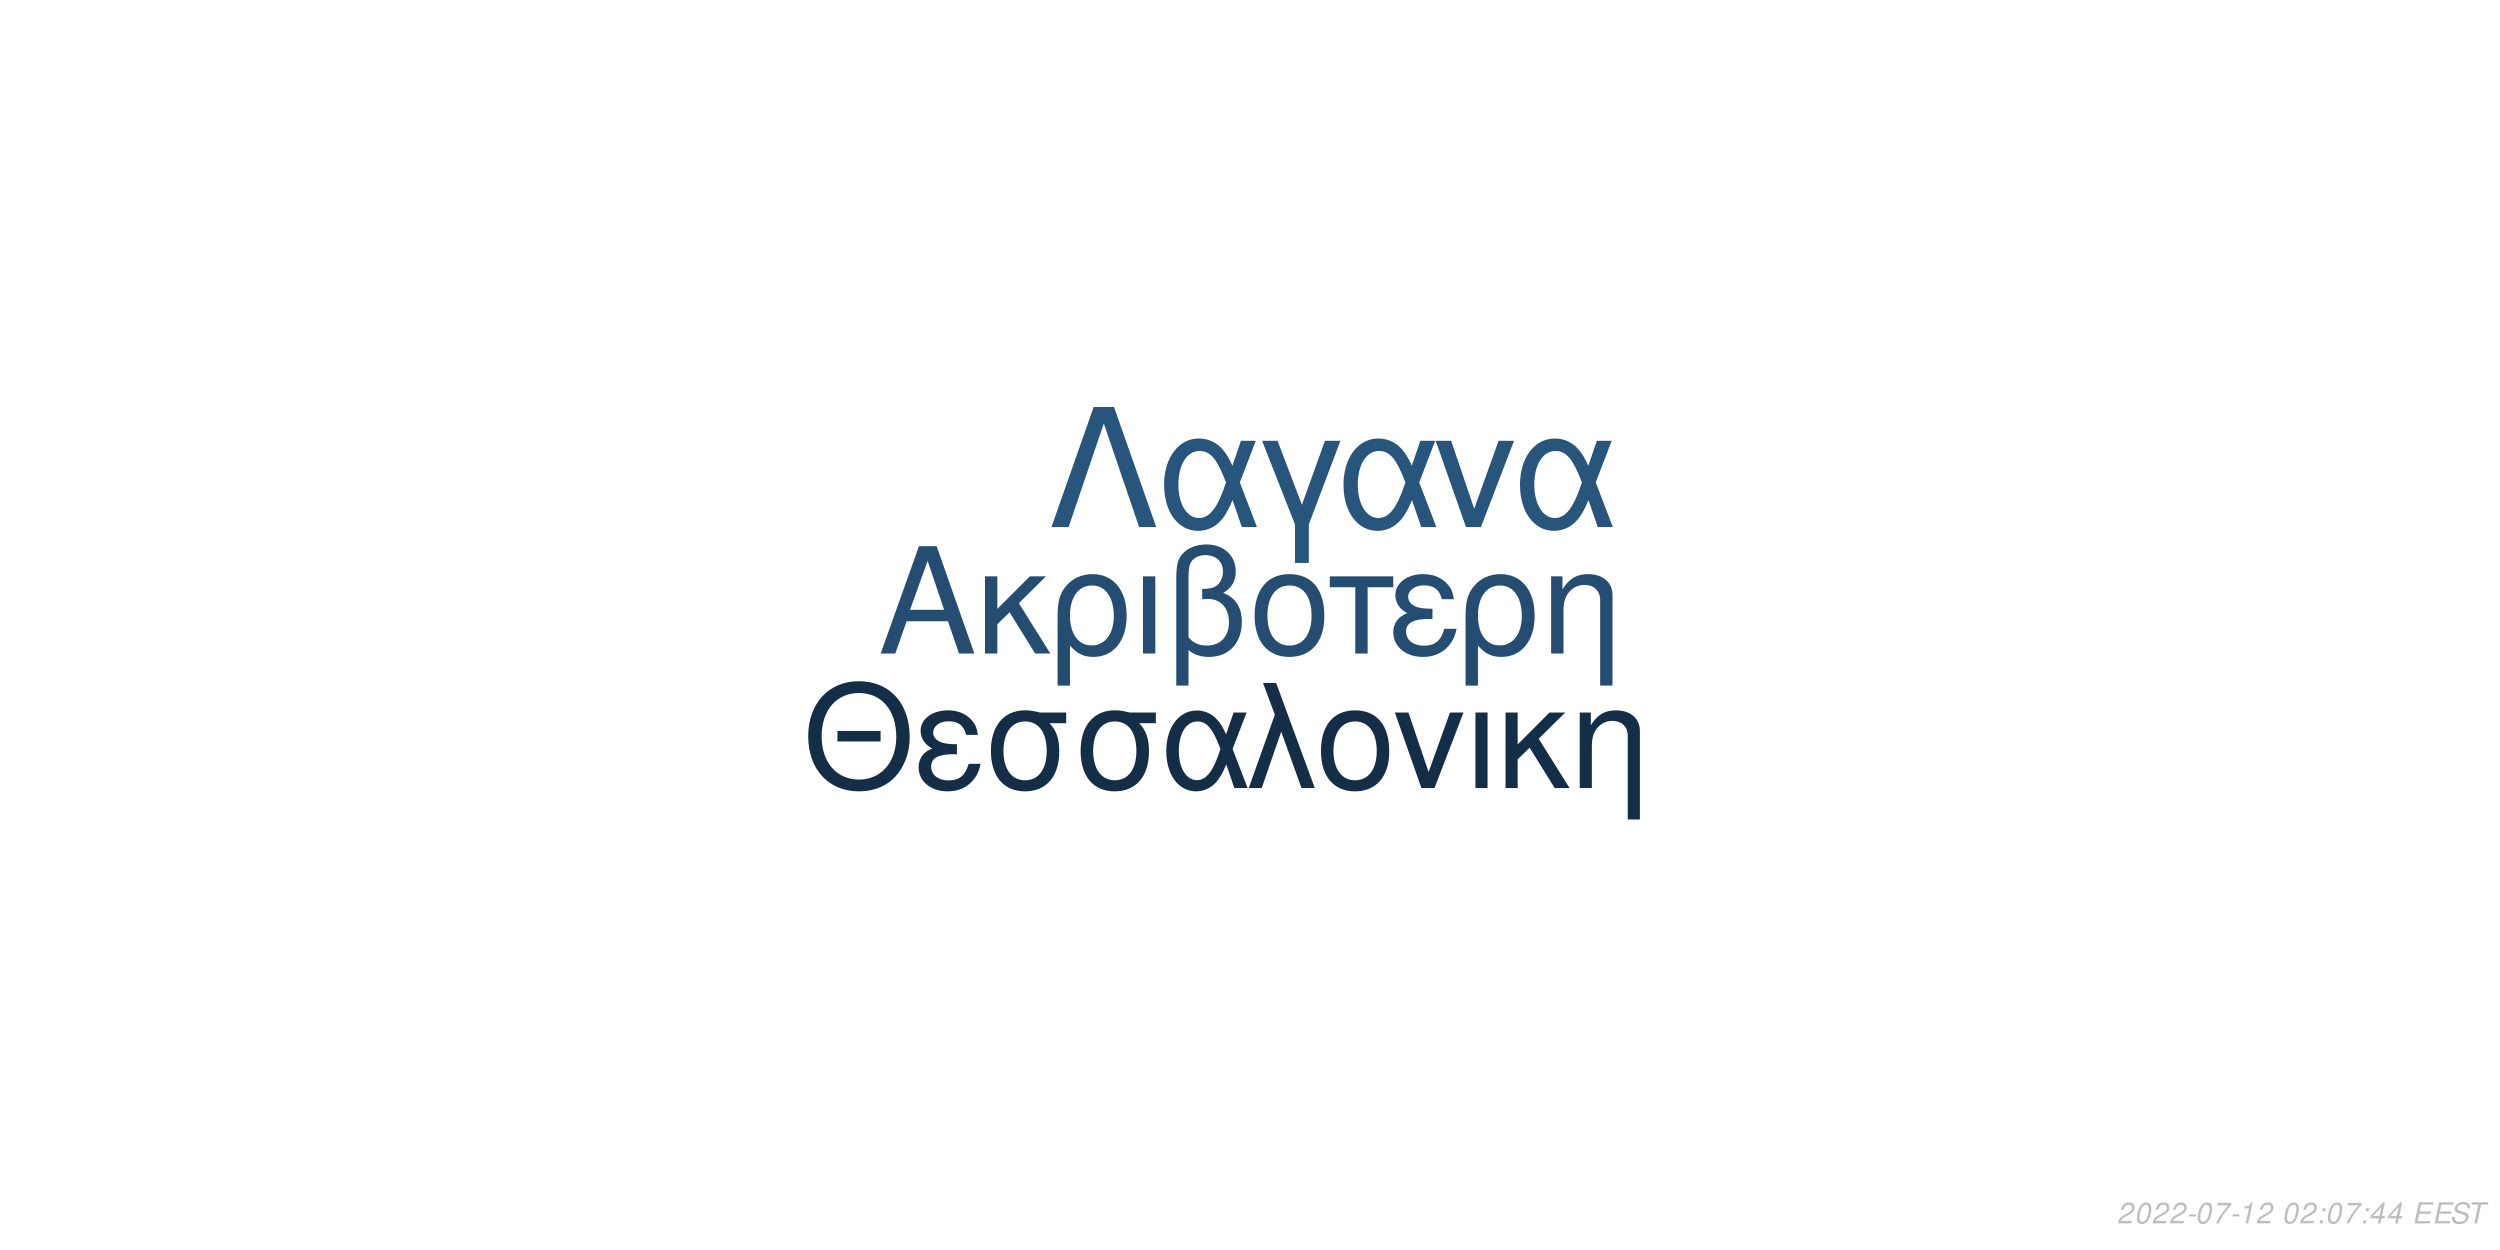
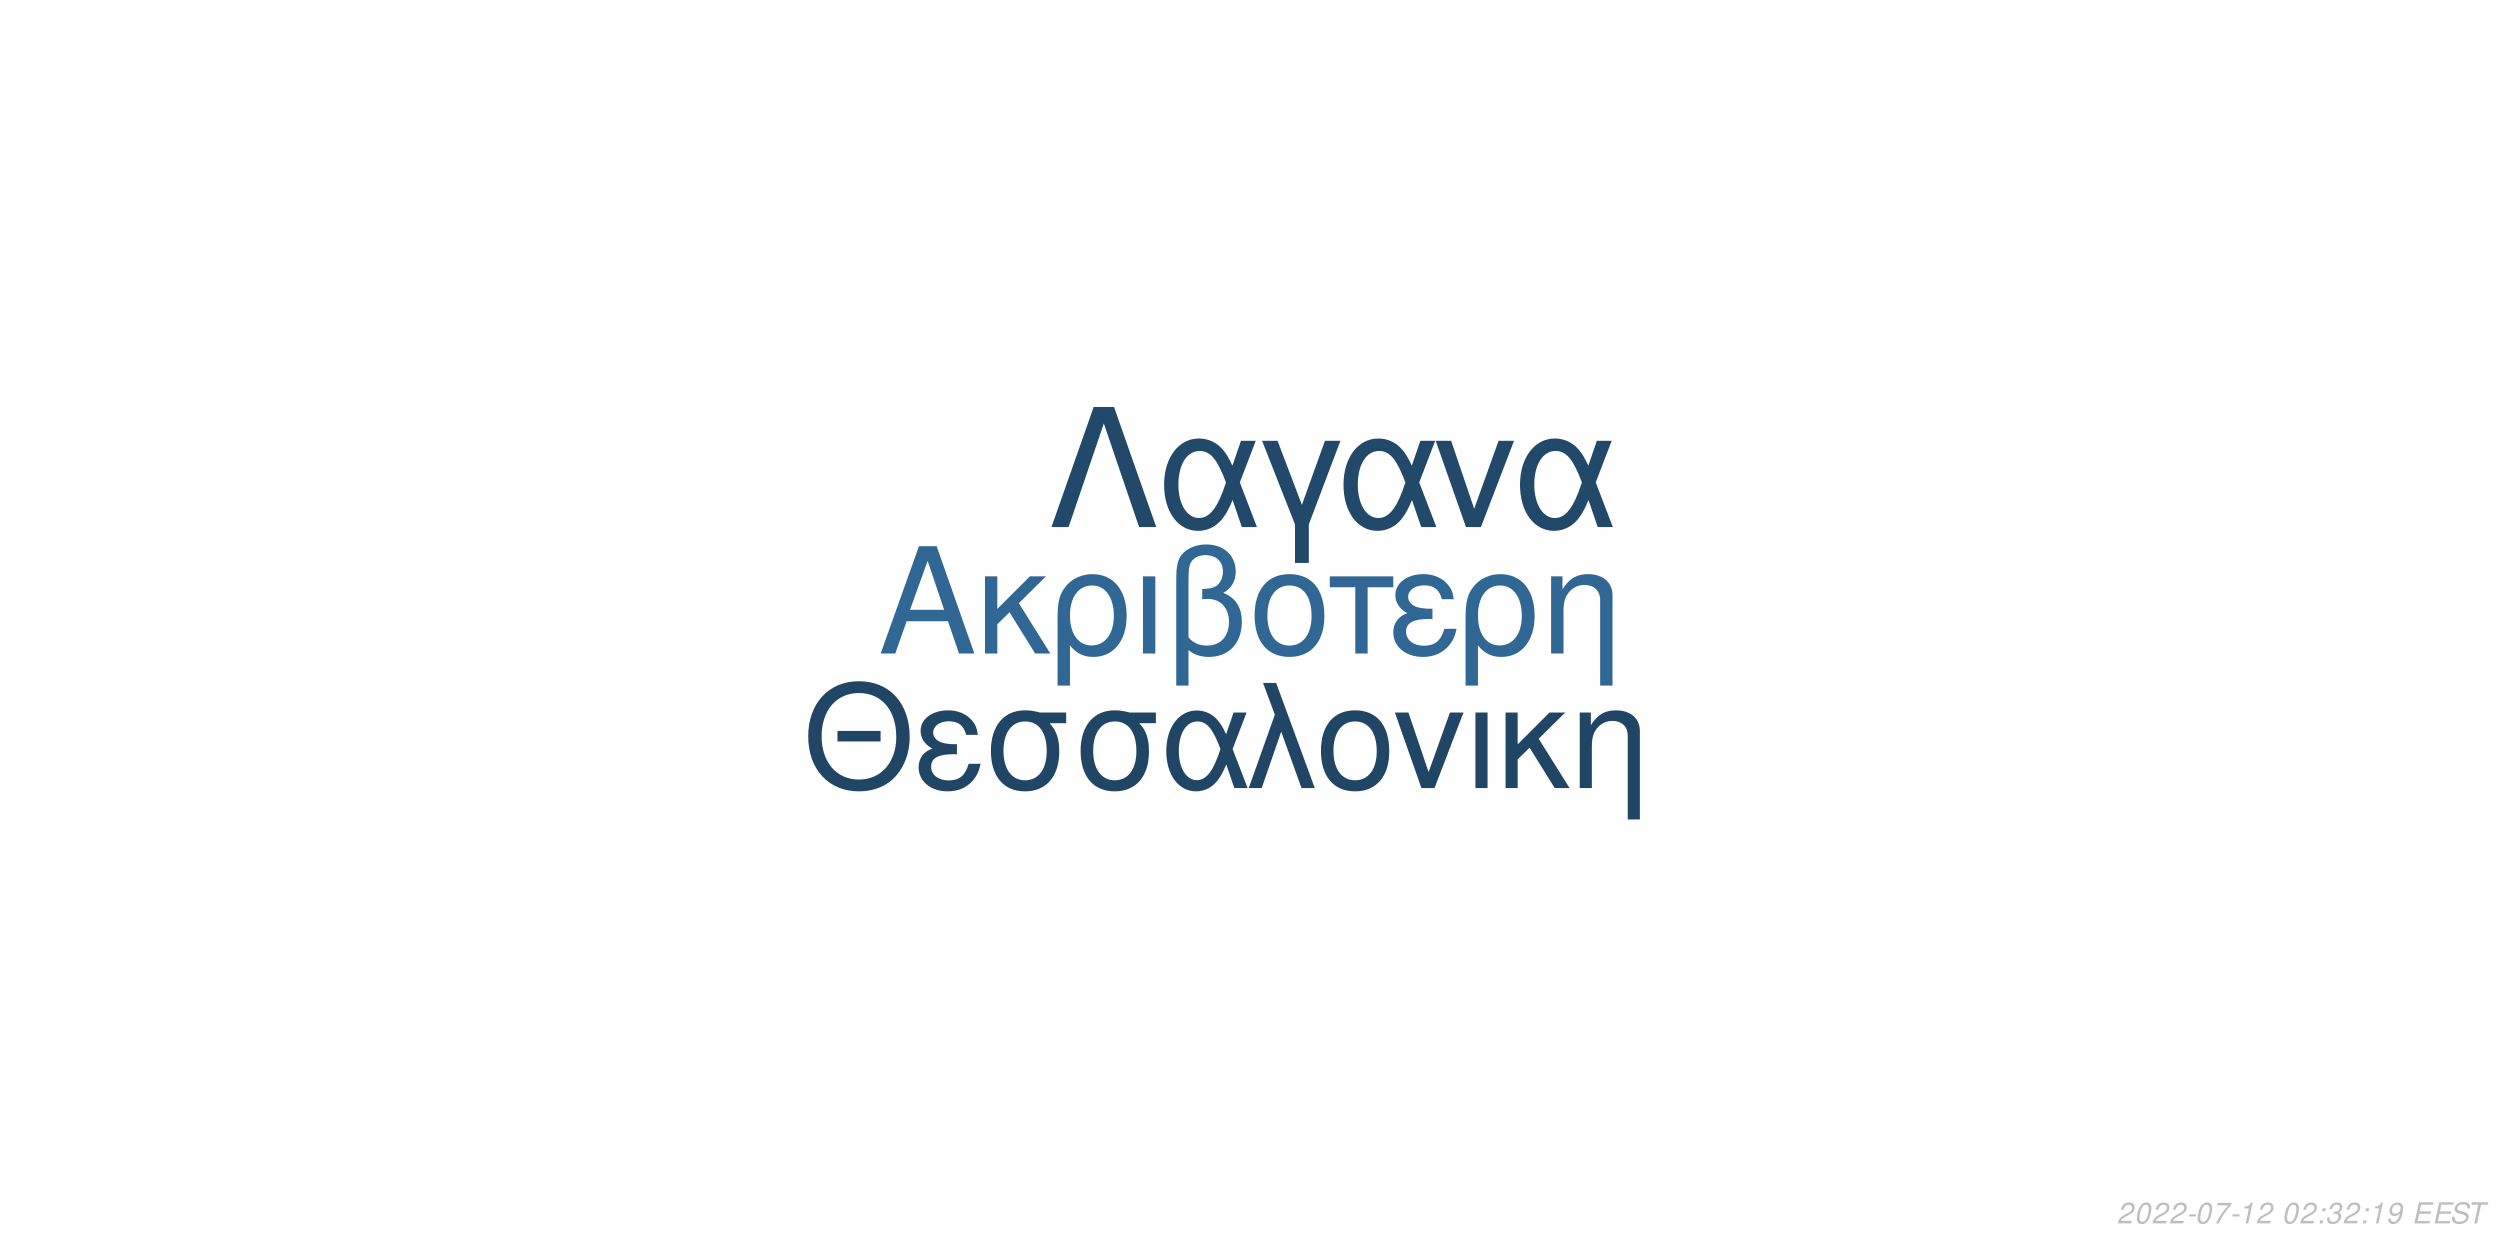
<svg xmlns="http://www.w3.org/2000/svg" xmlns:xlink="http://www.w3.org/1999/xlink" width="864pt" height="432pt" viewBox="0 0 864 432" version="1.1">
  <defs>
    <g>
      <symbol overflow="visible" id="glyph0-0">
        <path style="stroke:none;" d="" />
      </symbol>
      <symbol overflow="visible" id="glyph0-1">
        <path style="stroke:none;" d="M 24.125 -11.141 L 27.938 0 L 33.234 0 L 20.203 -37.094 L 14.094 -37.094 L 0.859 0 L 5.906 0 L 9.828 -11.141 Z M 22.797 -15.109 L 11 -15.109 L 17.094 -32.016 Z M 22.797 -15.109 " />
      </symbol>
      <symbol overflow="visible" id="glyph0-2">
        <path style="stroke:none;" d="M 7.172 -15.422 L 7.172 -26.672 L 2.906 -26.672 L 2.906 0 L 7.172 0 L 7.172 -10.125 L 11.406 -14.25 L 20.25 0 L 25.5 0 L 14.609 -17.406 L 23.969 -26.672 L 18.422 -26.672 Z M 7.172 -15.422 " />
      </symbol>
      <symbol overflow="visible" id="glyph0-3">
        <path style="stroke:none;" d="M 3 11.094 L 7.281 11.094 L 7.281 -2.797 C 9.516 -0.047 11.953 1.172 15.375 1.172 C 22.344 1.172 26.875 -4.422 26.875 -13.031 C 26.875 -21.891 22.297 -27.438 15.062 -27.438 C 11.297 -27.438 7.984 -25.906 5.797 -23.156 C 3.672 -20.516 3 -17.969 3 -12.359 Z M 14.906 -23.516 C 19.547 -23.516 22.438 -19.438 22.438 -12.922 C 22.438 -6.812 19.391 -2.797 14.812 -2.797 C 10.172 -2.797 7.281 -6.766 7.281 -13.125 C 7.281 -19.484 10.234 -23.516 14.906 -23.516 Z M 14.906 -23.516 " />
      </symbol>
      <symbol overflow="visible" id="glyph0-4">
        <path style="stroke:none;" d="M 3.516 0 L 7.781 0 L 7.781 -26.672 L 3.516 -26.672 Z M 3.516 0 " />
      </symbol>
      <symbol overflow="visible" id="glyph0-5">
        <path style="stroke:none;" d="M 4.016 11.094 L 8.25 11.094 L 8.25 -1.172 C 10.172 0.406 12.422 1.172 15.312 1.172 C 22.188 1.172 26.672 -3.609 26.672 -10.891 C 26.672 -15.984 24.578 -19.234 20.25 -20.969 C 23.109 -22.547 24.578 -25.031 24.578 -28.344 C 24.578 -33.844 20.406 -37.703 14.453 -37.703 C 10.938 -37.703 7.734 -36.391 6 -34.25 C 4.484 -32.422 4.016 -30.328 4.016 -25.391 Z M 8.25 -25.656 C 8.25 -29.359 8.5 -30.844 9.469 -32.062 C 10.375 -33.281 12.156 -34 14.094 -34 C 17.812 -34 20.156 -31.812 20.156 -28.297 C 20.156 -25.953 18.984 -23.812 17.297 -23.047 C 16.281 -22.547 15.469 -22.438 12.984 -22.297 L 12.984 -18.781 C 13.734 -18.828 14.344 -18.875 14.969 -18.875 C 19.344 -18.875 22.234 -15.719 22.234 -10.891 C 22.234 -5.906 19.281 -2.75 14.656 -2.75 C 11.953 -2.75 9.922 -3.609 8.25 -5.594 Z M 8.25 -25.656 " />
      </symbol>
      <symbol overflow="visible" id="glyph0-6">
        <path style="stroke:none;" d="M 14.094 -27.438 C 6.562 -27.438 2.094 -22.094 2.094 -13.125 C 2.094 -4.125 6.562 1.172 14.141 1.172 C 21.672 1.172 26.203 -4.172 26.203 -12.922 C 26.203 -22.188 21.828 -27.438 14.094 -27.438 Z M 14.141 -23.516 C 18.938 -23.516 21.781 -19.594 21.781 -12.984 C 21.781 -6.672 18.828 -2.75 14.141 -2.75 C 9.422 -2.75 6.516 -6.672 6.516 -13.125 C 6.516 -19.594 9.422 -23.516 14.141 -23.516 Z M 14.141 -23.516 " />
      </symbol>
      <symbol overflow="visible" id="glyph0-7">
        <path style="stroke:none;" d="M 7.891 0 L 12.156 0 L 12.156 -22.906 L 21.016 -22.906 L 21.016 -26.672 L -0.922 -26.672 L -0.922 -22.906 L 7.891 -22.906 Z M 7.891 0 " />
      </symbol>
      <symbol overflow="visible" id="glyph0-8">
        <path style="stroke:none;" d="M 14.562 -15.469 C 11.344 -15.469 9.562 -15.781 8.297 -16.438 C 6.922 -17.203 6.156 -18.328 6.156 -19.547 C 6.156 -21.891 8.453 -23.562 11.656 -23.562 C 15.062 -23.562 16.953 -22.094 17.812 -18.781 L 21.938 -18.781 C 21.578 -21.266 21.062 -22.5 19.797 -23.922 C 17.812 -26.203 14.906 -27.438 11.453 -27.438 C 5.797 -27.438 1.734 -24.375 1.734 -20.203 C 1.734 -17.609 3.156 -15.375 5.859 -13.938 C 2.797 -12.875 1.016 -10.484 1.016 -7.328 C 1.016 -2.391 5.297 1.172 11.25 1.172 C 14.969 1.172 17.906 -0.109 20.156 -2.641 C 21.578 -4.328 22.297 -5.797 22.906 -8.547 L 18.672 -8.547 C 17.5 -4.422 15.422 -2.703 11.609 -2.703 C 7.938 -2.703 5.438 -4.688 5.438 -7.578 C 5.438 -10.578 7.938 -11.953 13.484 -11.953 C 13.641 -11.953 14.094 -11.953 14.562 -11.906 Z M 14.562 -15.469 " />
      </symbol>
      <symbol overflow="visible" id="glyph0-9">
        <path style="stroke:none;" d="M 3.562 -26.672 L 3.562 0 L 7.844 0 L 7.844 -14.703 C 7.844 -17.906 8.5 -19.891 10.031 -21.531 C 11.406 -22.953 13.188 -23.719 15.062 -23.719 C 18.375 -23.719 20.516 -21.672 20.516 -18.469 L 20.516 11.094 L 24.781 11.094 L 24.781 -20.156 C 24.781 -24.578 21.469 -27.438 16.328 -27.438 C 12.359 -27.438 9.828 -25.906 7.484 -22.188 L 7.484 -26.672 Z M 3.562 -26.672 " />
      </symbol>
      <symbol overflow="visible" id="glyph1-0">
        <path style="stroke:none;" d="" />
      </symbol>
      <symbol overflow="visible" id="glyph1-1">
        <path style="stroke:none;" d="M 26.859 -19.734 L 11.953 -19.734 L 11.953 -16.094 L 26.859 -16.094 Z M 19.328 -36.922 C 8.922 -36.922 1.844 -29.25 1.844 -17.891 C 1.844 -6.484 8.875 1.141 19.391 1.141 C 23.812 1.141 27.703 -0.203 30.641 -2.688 C 34.578 -6.031 36.922 -11.656 36.922 -17.594 C 36.922 -29.297 30 -36.922 19.328 -36.922 Z M 19.328 -32.844 C 27.203 -32.844 32.281 -26.906 32.281 -17.688 C 32.281 -8.922 27.062 -2.938 19.391 -2.938 C 11.609 -2.938 6.484 -8.922 6.484 -17.891 C 6.484 -26.859 11.609 -32.844 19.328 -32.844 Z M 19.328 -32.844 " />
      </symbol>
      <symbol overflow="visible" id="glyph1-2">
        <path style="stroke:none;" d="M 14.25 -15.141 C 11.109 -15.141 9.375 -15.453 8.125 -16.094 C 6.781 -16.844 6.031 -17.938 6.031 -19.141 C 6.031 -21.422 8.266 -23.078 11.406 -23.078 C 14.75 -23.078 16.594 -21.625 17.438 -18.391 L 21.469 -18.391 C 21.125 -20.828 20.625 -22.031 19.391 -23.422 C 17.438 -25.656 14.594 -26.859 11.219 -26.859 C 5.688 -26.859 1.688 -23.875 1.688 -19.781 C 1.688 -17.234 3.094 -15.047 5.734 -13.656 C 2.734 -12.609 1 -10.266 1 -7.172 C 1 -2.344 5.188 1.141 11.016 1.141 C 14.656 1.141 17.547 -0.094 19.734 -2.594 C 21.125 -4.234 21.828 -5.688 22.422 -8.375 L 18.281 -8.375 C 17.141 -4.328 15.094 -2.641 11.359 -2.641 C 7.766 -2.641 5.328 -4.578 5.328 -7.422 C 5.328 -10.359 7.766 -11.703 13.203 -11.703 C 13.359 -11.703 13.797 -11.703 14.25 -11.656 Z M 14.25 -15.141 " />
      </symbol>
      <symbol overflow="visible" id="glyph1-3">
        <path style="stroke:none;" d="M 29 -26.109 L 19.938 -26.109 C 17.594 -26.703 16.438 -26.859 14.703 -26.859 C 7.469 -26.859 2.984 -21.469 2.984 -12.859 C 2.984 -4.031 7.375 1.141 14.797 1.141 C 22.172 1.141 26.609 -4.078 26.609 -12.656 C 26.609 -17.047 25.656 -19.828 23.266 -22.422 L 29 -22.422 Z M 14.797 -23.016 C 19.531 -23.016 22.266 -19.234 22.266 -12.75 C 22.266 -6.531 19.438 -2.688 14.797 -2.688 C 10.172 -2.688 7.328 -6.531 7.328 -12.859 C 7.328 -19.188 10.172 -23.016 14.797 -23.016 Z M 14.797 -23.016 " />
      </symbol>
      <symbol overflow="visible" id="glyph1-4">
        <path style="stroke:none;" d="M 29.344 -26.109 L 24.859 -26.109 L 22.266 -18.578 C 21.125 -21.031 20.484 -22.125 19.328 -23.469 C 17.547 -25.609 14.906 -26.812 12.156 -26.812 C 5.984 -26.812 1.594 -20.984 1.594 -12.812 C 1.594 -4.578 5.828 1.141 11.906 1.141 C 14.953 1.141 17.734 -0.344 19.625 -3.047 C 20.672 -4.531 21.281 -5.688 22.328 -8.172 L 25.109 0 L 29.703 0 L 24.516 -13.5 Z M 20.328 -13.5 C 17.891 -5.922 15.453 -2.734 12.156 -2.734 C 8.516 -2.734 5.922 -6.922 5.922 -12.812 C 5.922 -18.938 8.516 -23.016 12.359 -23.016 C 15.594 -23.016 17.688 -20.531 20.328 -13.5 Z M 20.328 -13.5 " />
      </symbol>
      <symbol overflow="visible" id="glyph1-5">
        <path style="stroke:none;" d="M 1.094 0 L 5.578 0 L 12.312 -19.484 L 19.328 0 L 23.922 0 L 10.562 -36.328 L 6.031 -36.328 L 10.109 -25.359 Z M 1.094 0 " />
      </symbol>
      <symbol overflow="visible" id="glyph1-6">
        <path style="stroke:none;" d="M 13.797 -26.859 C 6.422 -26.859 2.047 -21.625 2.047 -12.859 C 2.047 -4.031 6.422 1.141 13.859 1.141 C 21.234 1.141 25.656 -4.078 25.656 -12.656 C 25.656 -21.719 21.375 -26.859 13.797 -26.859 Z M 13.859 -23.016 C 18.531 -23.016 21.328 -19.188 21.328 -12.703 C 21.328 -6.531 18.438 -2.688 13.859 -2.688 C 9.219 -2.688 6.375 -6.531 6.375 -12.859 C 6.375 -19.188 9.219 -23.016 13.859 -23.016 Z M 13.859 -23.016 " />
      </symbol>
      <symbol overflow="visible" id="glyph1-7">
        <path style="stroke:none;" d="M 14.297 0 L 24.312 -26.109 L 19.625 -26.109 L 12.25 -5.531 L 5.281 -26.109 L 0.594 -26.109 L 9.766 0 Z M 14.297 0 " />
      </symbol>
      <symbol overflow="visible" id="glyph1-8">
        <path style="stroke:none;" d="M 3.438 0 L 7.625 0 L 7.625 -26.109 L 3.438 -26.109 Z M 3.438 0 " />
      </symbol>
      <symbol overflow="visible" id="glyph1-9">
        <path style="stroke:none;" d="M 7.031 -15.094 L 7.031 -26.109 L 2.844 -26.109 L 2.844 0 L 7.031 0 L 7.031 -9.922 L 11.156 -13.953 L 19.828 0 L 24.969 0 L 14.297 -17.047 L 23.469 -26.109 L 18.031 -26.109 Z M 7.031 -15.094 " />
      </symbol>
      <symbol overflow="visible" id="glyph1-10">
        <path style="stroke:none;" d="M 3.484 -26.109 L 3.484 0 L 7.672 0 L 7.672 -14.406 C 7.672 -17.547 8.328 -19.484 9.812 -21.078 C 11.156 -22.469 12.906 -23.219 14.75 -23.219 C 17.984 -23.219 20.078 -21.234 20.078 -18.094 L 20.078 10.859 L 24.266 10.859 L 24.266 -19.734 C 24.266 -24.062 21.031 -26.859 16 -26.859 C 12.109 -26.859 9.609 -25.359 7.328 -21.719 L 7.328 -26.109 Z M 3.484 -26.109 " />
      </symbol>
      <symbol overflow="visible" id="glyph2-0">
        <path style="stroke:none;" d="" />
      </symbol>
      <symbol overflow="visible" id="glyph2-1">
        <path style="stroke:none;" d="M 22.531 -41.484 L 15.484 -41.484 L 0.906 0 L 6.828 0 L 19 -35.797 L 31.188 0 L 37.109 0 Z M 22.531 -41.484 " />
      </symbol>
      <symbol overflow="visible" id="glyph2-2">
        <path style="stroke:none;" d="M 33.516 -29.812 L 28.391 -29.812 L 25.438 -21.219 C 24.125 -24.016 23.391 -25.266 22.078 -26.797 C 20.031 -29.25 17.016 -30.609 13.891 -30.609 C 6.828 -30.609 1.828 -23.953 1.828 -14.625 C 1.828 -5.234 6.656 1.312 13.594 1.312 C 17.078 1.312 20.266 -0.391 22.422 -3.469 C 23.609 -5.172 24.297 -6.484 25.5 -9.328 L 28.688 0 L 33.922 0 L 28 -15.422 Z M 23.219 -15.422 C 20.422 -6.766 17.641 -3.125 13.891 -3.125 C 9.734 -3.125 6.766 -7.906 6.766 -14.625 C 6.766 -21.625 9.734 -26.297 14.109 -26.297 C 17.812 -26.297 20.203 -23.453 23.219 -15.422 Z M 23.219 -15.422 " />
      </symbol>
      <symbol overflow="visible" id="glyph2-3">
        <path style="stroke:none;" d="M 12.062 12.406 L 16.844 12.406 L 16.844 -0.906 L 27.766 -29.812 L 22.422 -29.812 L 14.453 -7.688 L 6.031 -29.812 L 0.688 -29.812 L 12.062 -0.906 Z M 12.062 12.406 " />
      </symbol>
      <symbol overflow="visible" id="glyph2-4">
        <path style="stroke:none;" d="M 16.328 0 L 27.766 -29.812 L 22.422 -29.812 L 14 -6.312 L 6.031 -29.812 L 0.688 -29.812 L 11.156 0 Z M 16.328 0 " />
      </symbol>
      <symbol overflow="visible" id="glyph3-0">
        <path style="stroke:none;" d="" />
      </symbol>
      <symbol overflow="visible" id="glyph3-1">
        <path style="stroke:none;" d="M 5.234 -0.875 L 1.469 -0.875 C 1.641 -1.375 2.203 -1.891 3.109 -2.344 L 4.234 -2.938 C 5.562 -3.625 6.219 -4.469 6.219 -5.484 C 6.219 -5.938 6.062 -6.359 5.797 -6.656 C 5.469 -7.047 4.984 -7.234 4.312 -7.234 C 2.766 -7.234 1.891 -6.453 1.484 -4.734 L 2.375 -4.734 C 2.484 -5.188 2.609 -5.484 2.797 -5.75 C 3.094 -6.203 3.609 -6.453 4.188 -6.453 C 4.891 -6.453 5.344 -6.031 5.344 -5.375 C 5.344 -4.703 4.859 -4.094 4.016 -3.656 L 2.984 -3.125 C 1.234 -2.188 0.797 -1.656 0.344 -0.016 L 5.047 -0.016 Z M 5.234 -0.875 " />
      </symbol>
      <symbol overflow="visible" id="glyph3-2">
        <path style="stroke:none;" d="M 4.203 -7.234 C 3.375 -7.234 2.688 -6.812 2.125 -5.984 C 1.484 -5.047 0.984 -3.188 0.984 -1.734 C 0.984 -1.109 1.172 -0.562 1.484 -0.266 C 1.797 0.047 2.281 0.234 2.766 0.234 C 3.625 0.234 4.281 -0.156 4.859 -1.016 C 5.516 -1.953 6 -3.797 6 -5.266 C 6 -6.5 5.328 -7.234 4.203 -7.234 Z M 4.094 -6.453 C 4.734 -6.453 5.125 -5.984 5.125 -5.156 C 5.125 -4.203 4.781 -2.625 4.406 -1.812 C 3.984 -0.938 3.516 -0.547 2.875 -0.547 C 2.25 -0.547 1.875 -1.031 1.875 -1.828 C 1.875 -2.797 2.203 -4.344 2.594 -5.203 C 2.984 -6.047 3.453 -6.453 4.094 -6.453 Z M 4.094 -6.453 " />
      </symbol>
      <symbol overflow="visible" id="glyph3-3">
        <path style="stroke:none;" d="M 3.516 -3.125 L 1.125 -3.125 L 0.969 -2.406 L 3.359 -2.406 Z M 3.516 -3.125 " />
      </symbol>
      <symbol overflow="visible" id="glyph3-4">
        <path style="stroke:none;" d="M 6.703 -7.094 L 1.953 -7.094 L 1.766 -6.219 L 5.594 -6.219 C 3.344 -3.688 2.266 -2.109 1.375 0 L 2.344 0 C 3.031 -1.906 4.828 -4.594 6.547 -6.281 Z M 6.703 -7.094 " />
      </symbol>
      <symbol overflow="visible" id="glyph3-5">
        <path style="stroke:none;" d="M 3.703 -5.188 L 2.594 0 L 3.469 0 L 5.016 -7.234 L 4.438 -7.234 C 3.906 -6.156 3.688 -6.016 2.234 -5.812 L 2.109 -5.188 Z M 3.703 -5.188 " />
      </symbol>
      <symbol overflow="visible" id="glyph3-6">
        <path style="stroke:none;" d="" />
      </symbol>
      <symbol overflow="visible" id="glyph3-7">
        <path style="stroke:none;" d="M 2.359 -1.031 L 1.312 -1.031 L 1.094 0 L 2.141 0 Z M 3.266 -5.234 L 2.219 -5.234 L 2 -4.203 L 3.047 -4.203 Z M 3.266 -5.234 " />
      </symbol>
      <symbol overflow="visible" id="glyph3-8">
-         <path style="stroke:none;" d="M 3.625 -1.75 L 3.266 0 L 4.141 0 L 4.516 -1.75 L 5.562 -1.75 L 5.734 -2.531 L 4.688 -2.531 L 5.688 -7.234 L 5.016 -7.234 L 0.844 -2.672 L 0.641 -1.75 Z M 3.797 -2.531 L 1.594 -2.531 L 4.469 -5.703 Z M 3.797 -2.531 " />
+         <path style="stroke:none;" d="M 2.922 -3.312 C 3.125 -3.344 3.234 -3.344 3.375 -3.344 C 4.203 -3.344 4.688 -3 4.688 -2.406 C 4.688 -1.312 3.906 -0.547 2.781 -0.547 C 2.047 -0.547 1.594 -0.938 1.594 -1.562 C 1.594 -1.719 1.609 -1.844 1.656 -2.094 L 0.766 -2.094 C 0.734 -1.797 0.719 -1.641 0.719 -1.469 C 0.719 -0.375 1.406 0.234 2.641 0.234 C 3.547 0.234 4.297 -0.078 4.812 -0.656 C 5.266 -1.156 5.562 -1.875 5.562 -2.547 C 5.562 -3.125 5.344 -3.453 4.797 -3.734 C 5.641 -4.234 6.016 -4.844 6.016 -5.734 C 6.016 -6.656 5.312 -7.234 4.203 -7.234 C 3.375 -7.234 2.672 -6.938 2.188 -6.375 C 1.891 -6.031 1.703 -5.641 1.516 -4.906 L 2.391 -4.906 C 2.5 -5.359 2.594 -5.594 2.734 -5.812 C 3.047 -6.234 3.516 -6.453 4.078 -6.453 C 4.734 -6.453 5.141 -6.125 5.141 -5.578 C 5.141 -5.188 5.016 -4.797 4.797 -4.547 C 4.516 -4.234 4 -4.062 3.266 -4.062 L 3.078 -4.062 Z M 2.922 -3.312 " />
      </symbol>
      <symbol overflow="visible" id="glyph3-9">
+         <path style="stroke:none;" d="M 0.844 -1.656 C 0.844 -1.547 0.844 -1.438 0.844 -1.375 C 0.844 -0.406 1.531 0.234 2.578 0.234 C 3.203 0.234 3.766 0.016 4.297 -0.438 C 4.938 -1 5.312 -1.656 5.594 -2.719 C 5.844 -3.672 6.016 -4.766 6.016 -5.375 C 6.016 -5.844 5.844 -6.328 5.547 -6.656 C 5.203 -7.031 4.703 -7.234 4.062 -7.234 C 2.516 -7.234 1.297 -5.938 1.297 -4.266 C 1.297 -3.203 1.984 -2.547 3.047 -2.547 C 3.484 -2.547 3.953 -2.672 4.281 -2.891 C 4.406 -2.984 4.547 -3.078 4.828 -3.344 C 4.438 -1.484 3.703 -0.547 2.703 -0.547 C 2.109 -0.547 1.719 -0.938 1.719 -1.547 L 1.719 -1.656 Z M 3.953 -6.453 C 4.625 -6.453 5.141 -5.953 5.141 -5.281 C 5.141 -4.188 4.312 -3.312 3.297 -3.312 C 2.594 -3.312 2.172 -3.734 2.172 -4.453 C 2.172 -5.562 2.984 -6.453 3.953 -6.453 Z M 3.953 -6.453 " />
+       </symbol>
+       <symbol overflow="visible" id="glyph3-10">
        <path style="stroke:none;" d="M 2.547 -3.312 L 6.5 -3.312 L 6.688 -4.141 L 2.719 -4.141 L 3.219 -6.469 L 7.344 -6.469 L 7.516 -7.297 L 2.453 -7.297 L 0.906 0 L 6.125 0 L 6.297 -0.812 L 2.016 -0.812 Z M 2.547 -3.312 " />
      </symbol>
-       <symbol overflow="visible" id="glyph3-10">
+       <symbol overflow="visible" id="glyph3-11">
        <path style="stroke:none;" d="M 7.062 -5.156 C 7.125 -5.438 7.141 -5.562 7.141 -5.703 C 7.141 -6.156 6.938 -6.594 6.594 -6.891 C 6.188 -7.25 5.656 -7.406 4.875 -7.406 C 3.844 -7.406 3.047 -7.125 2.5 -6.562 C 2.094 -6.141 1.781 -5.438 1.781 -4.922 C 1.781 -4.297 2.219 -3.766 2.891 -3.562 L 4.594 -3.094 C 5.406 -2.859 5.734 -2.578 5.734 -2.094 C 5.734 -1.781 5.547 -1.406 5.266 -1.141 C 4.844 -0.766 4.266 -0.578 3.453 -0.578 C 2.328 -0.578 1.812 -0.984 1.812 -1.906 C 1.812 -2.047 1.812 -2.125 1.844 -2.312 L 0.984 -2.312 C 0.906 -2.062 0.891 -1.906 0.891 -1.688 C 0.891 -0.484 1.797 0.234 3.297 0.234 C 4.359 0.234 5.234 -0.062 5.812 -0.609 C 6.344 -1.078 6.688 -1.797 6.688 -2.375 C 6.688 -2.641 6.609 -2.906 6.453 -3.156 C 6.234 -3.5 5.938 -3.703 5.469 -3.828 L 3.75 -4.312 C 2.984 -4.547 2.734 -4.734 2.734 -5.188 C 2.734 -5.547 2.875 -5.844 3.188 -6.109 C 3.547 -6.438 4.031 -6.594 4.703 -6.594 C 5.266 -6.594 5.688 -6.484 5.906 -6.297 C 6.094 -6.125 6.219 -5.797 6.219 -5.516 C 6.219 -5.422 6.203 -5.344 6.188 -5.156 Z M 7.062 -5.156 " />
      </symbol>
-       <symbol overflow="visible" id="glyph3-11">
+       <symbol overflow="visible" id="glyph3-12">
        <path style="stroke:none;" d="M 4.938 -6.469 L 7.312 -6.469 L 7.484 -7.297 L 1.75 -7.297 L 1.578 -6.469 L 3.984 -6.469 L 2.609 0 L 3.547 0 Z M 4.938 -6.469 " />
      </symbol>
    </g>
  </defs>
  <g id="surface1">
    <rect x="0" y="0" width="864" height="432" style="fill:rgb(100%,100%,100%);fill-opacity:1;stroke:none;" />
-     <g style="fill:rgb(14.118%,30.196%,44.314%);fill-opacity:1;">
+     <g style="fill:rgb(19.216%,40.392%,58.039%);fill-opacity:1;">
      <use xlink:href="#glyph0-1" x="303.5" y="225.861" />
      <use xlink:href="#glyph0-2" x="337.5" y="225.861" />
      <use xlink:href="#glyph0-3" x="362.5" y="225.861" />
      <use xlink:href="#glyph0-4" x="391.5" y="225.861" />
      <use xlink:href="#glyph0-5" x="402.5" y="225.861" />
      <use xlink:href="#glyph0-6" x="431.5" y="225.861" />
      <use xlink:href="#glyph0-7" x="460.5" y="225.861" />
      <use xlink:href="#glyph0-8" x="480.5" y="225.861" />
      <use xlink:href="#glyph0-3" x="503.5" y="225.861" />
      <use xlink:href="#glyph0-9" x="532.5" y="225.861" />
    </g>
-     <g style="fill:rgb(8.235%,18.039%,28.235%);fill-opacity:1;">
+     <g style="fill:rgb(12.549%,27.059%,39.608%);fill-opacity:1;">
      <use xlink:href="#glyph1-1" x="277.473" y="272.354" />
      <use xlink:href="#glyph1-2" x="316.473" y="272.354" />
      <use xlink:href="#glyph1-3" x="339.473" y="272.354" />
      <use xlink:href="#glyph1-3" x="370.473" y="272.354" />
      <use xlink:href="#glyph1-4" x="401.473" y="272.354" />
      <use xlink:href="#glyph1-5" x="430.473" y="272.354" />
      <use xlink:href="#glyph1-6" x="454.473" y="272.354" />
      <use xlink:href="#glyph1-7" x="481.473" y="272.354" />
      <use xlink:href="#glyph1-8" x="506.473" y="272.354" />
      <use xlink:href="#glyph1-9" x="517.473" y="272.354" />
      <use xlink:href="#glyph1-10" x="542.473" y="272.354" />
    </g>
-     <g style="fill:rgb(15.686%,33.333%,48.235%);fill-opacity:1;">
+     <g style="fill:rgb(13.333%,28.235%,41.569%);fill-opacity:1;">
      <use xlink:href="#glyph2-1" x="362.484" y="182.152" />
      <use xlink:href="#glyph2-2" x="400.484" y="182.152" />
      <use xlink:href="#glyph2-3" x="435.484" y="182.152" />
      <use xlink:href="#glyph2-2" x="462.484" y="182.152" />
      <use xlink:href="#glyph2-4" x="495.484" y="182.152" />
      <use xlink:href="#glyph2-2" x="523.484" y="182.152" />
    </g>
    <g style="fill:rgb(74.51%,74.51%,74.51%);fill-opacity:1;">
      <use xlink:href="#glyph3-1" x="731.52" y="422.81" />
      <use xlink:href="#glyph3-2" x="737.52" y="422.81" />
      <use xlink:href="#glyph3-1" x="743.52" y="422.81" />
      <use xlink:href="#glyph3-1" x="749.52" y="422.81" />
      <use xlink:href="#glyph3-3" x="755.52" y="422.81" />
      <use xlink:href="#glyph3-2" x="758.52" y="422.81" />
      <use xlink:href="#glyph3-4" x="764.52" y="422.81" />
      <use xlink:href="#glyph3-3" x="770.52" y="422.81" />
      <use xlink:href="#glyph3-5" x="773.52" y="422.81" />
      <use xlink:href="#glyph3-1" x="779.52" y="422.81" />
      <use xlink:href="#glyph3-6" x="785.52" y="422.81" />
      <use xlink:href="#glyph3-2" x="788.52" y="422.81" />
      <use xlink:href="#glyph3-1" x="794.52" y="422.81" />
      <use xlink:href="#glyph3-7" x="800.52" y="422.81" />
-       <use xlink:href="#glyph3-2" x="803.52" y="422.81" />
-       <use xlink:href="#glyph3-4" x="809.52" y="422.81" />
+       <use xlink:href="#glyph3-8" x="803.52" y="422.81" />
+       <use xlink:href="#glyph3-1" x="809.52" y="422.81" />
      <use xlink:href="#glyph3-7" x="815.52" y="422.81" />
-       <use xlink:href="#glyph3-8" x="818.52" y="422.81" />
-       <use xlink:href="#glyph3-8" x="824.52" y="422.81" />
+       <use xlink:href="#glyph3-5" x="818.52" y="422.81" />
+       <use xlink:href="#glyph3-9" x="824.52" y="422.81" />
      <use xlink:href="#glyph3-6" x="830.52" y="422.81" />
-       <use xlink:href="#glyph3-9" x="833.52" y="422.81" />
-       <use xlink:href="#glyph3-9" x="840.52" y="422.81" />
-       <use xlink:href="#glyph3-10" x="846.52" y="422.81" />
-       <use xlink:href="#glyph3-11" x="852.52" y="422.81" />
+       <use xlink:href="#glyph3-10" x="833.52" y="422.81" />
+       <use xlink:href="#glyph3-10" x="840.52" y="422.81" />
+       <use xlink:href="#glyph3-11" x="846.52" y="422.81" />
+       <use xlink:href="#glyph3-12" x="852.52" y="422.81" />
    </g>
  </g>
</svg>
